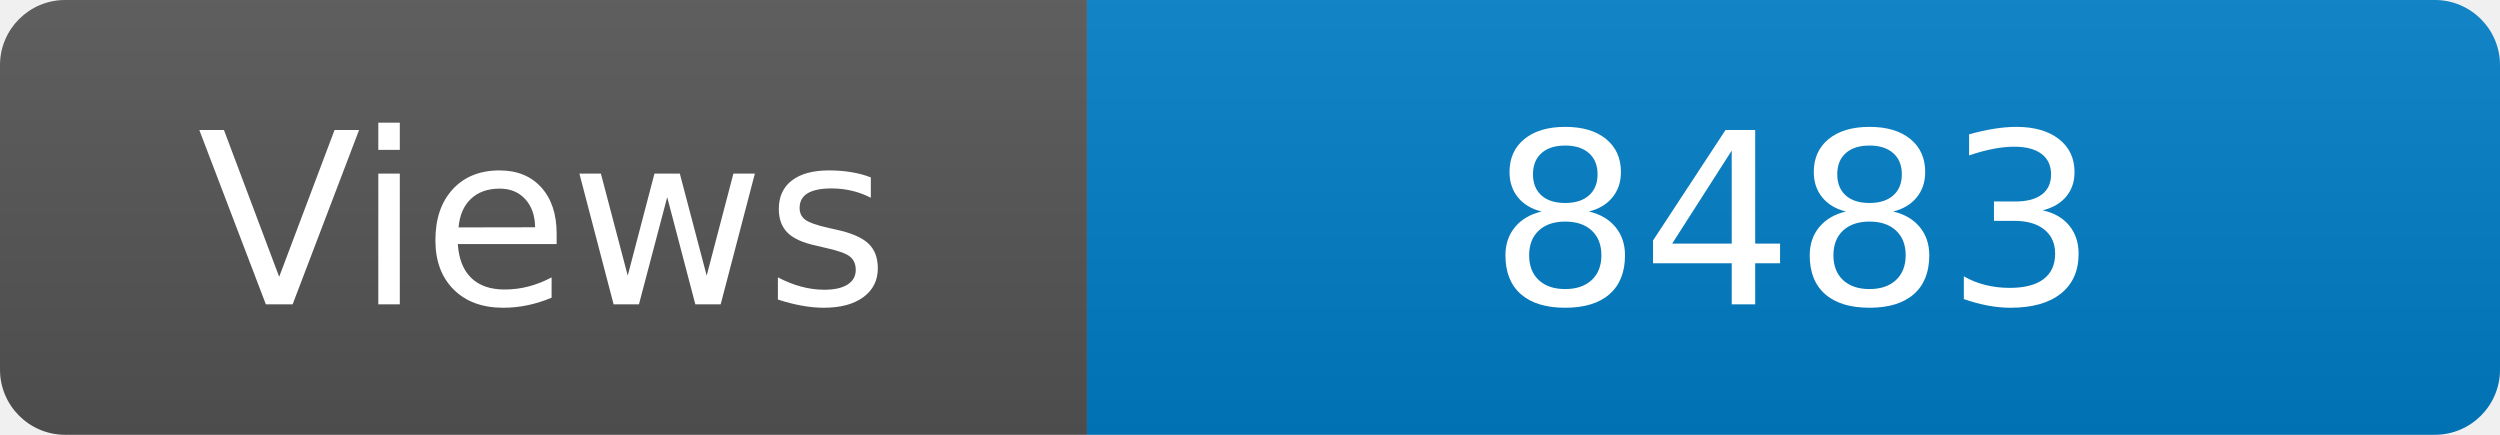
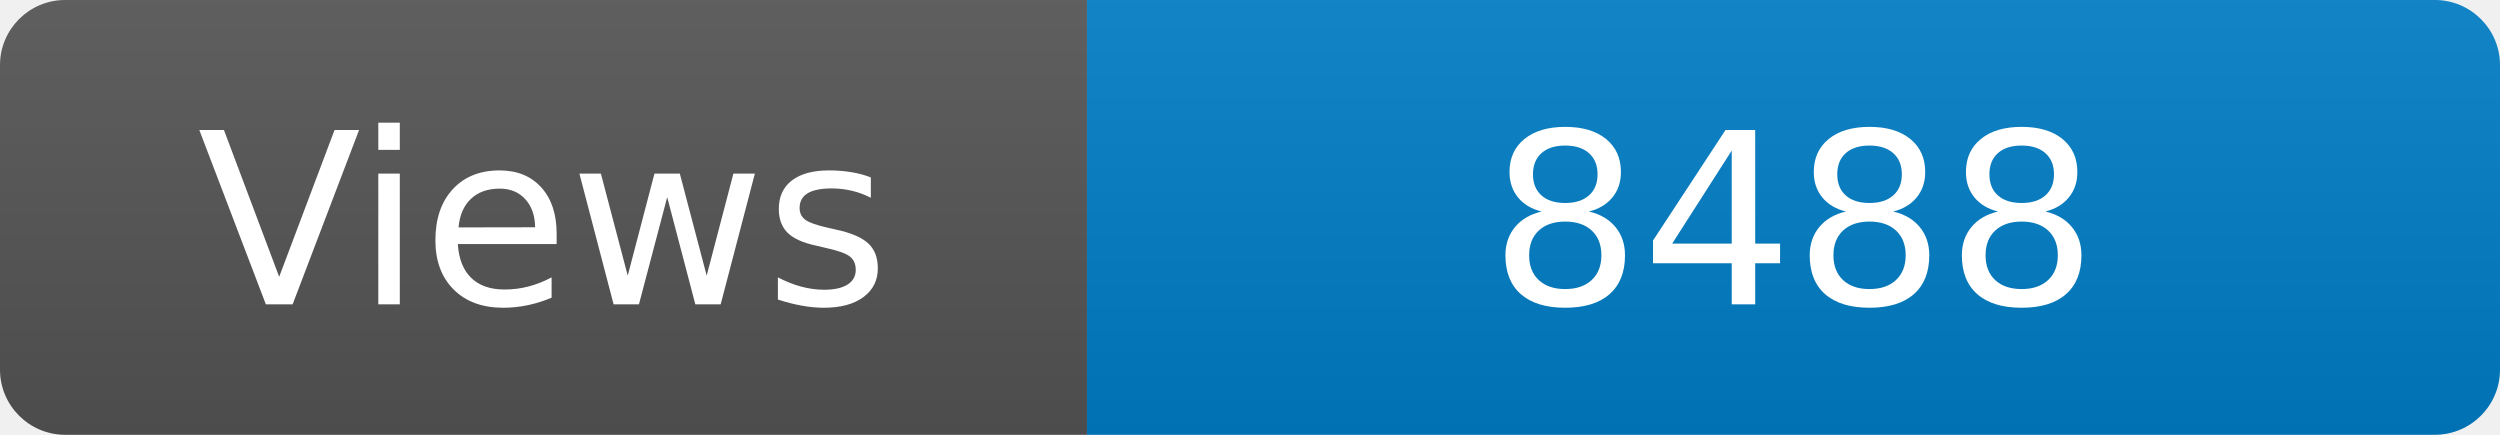
<svg xmlns="http://www.w3.org/2000/svg" width="115" height="20" role="img" aria-label="Maintained?: yes">
  <linearGradient id="s" x2="0" y2="100%">
    <stop offset="0" stop-color="#bbb" stop-opacity=".1" />
    <stop offset="1" stop-opacity=".1" />
  </linearGradient>
  <clipPath id="r">
    <rect width="115" height="20" rx="3" fill="#fff" />
  </clipPath>
  <g clip-path="url(#r)">
    <rect width="50" height="20" fill="#555" />
    <rect x="50" width="160" height="20" fill="#007ec6" />
    <rect width="115" height="20" fill="url(#s)" />
  </g>
  <g fill="#fff" text-anchor="middle" font-family="Verdana,Geneva,DejaVu Sans,sans-serif" font-size="110">
    <text x="250" y="140" transform="scale(.1)" fill="#fff">Views</text>
-     <text x="825" y="140" transform="scale(.1)" fill="#fff">8483</text>
+     <text x="825" y="140" transform="scale(.1)" fill="#fff">8488</text>
  </g>
</svg>
